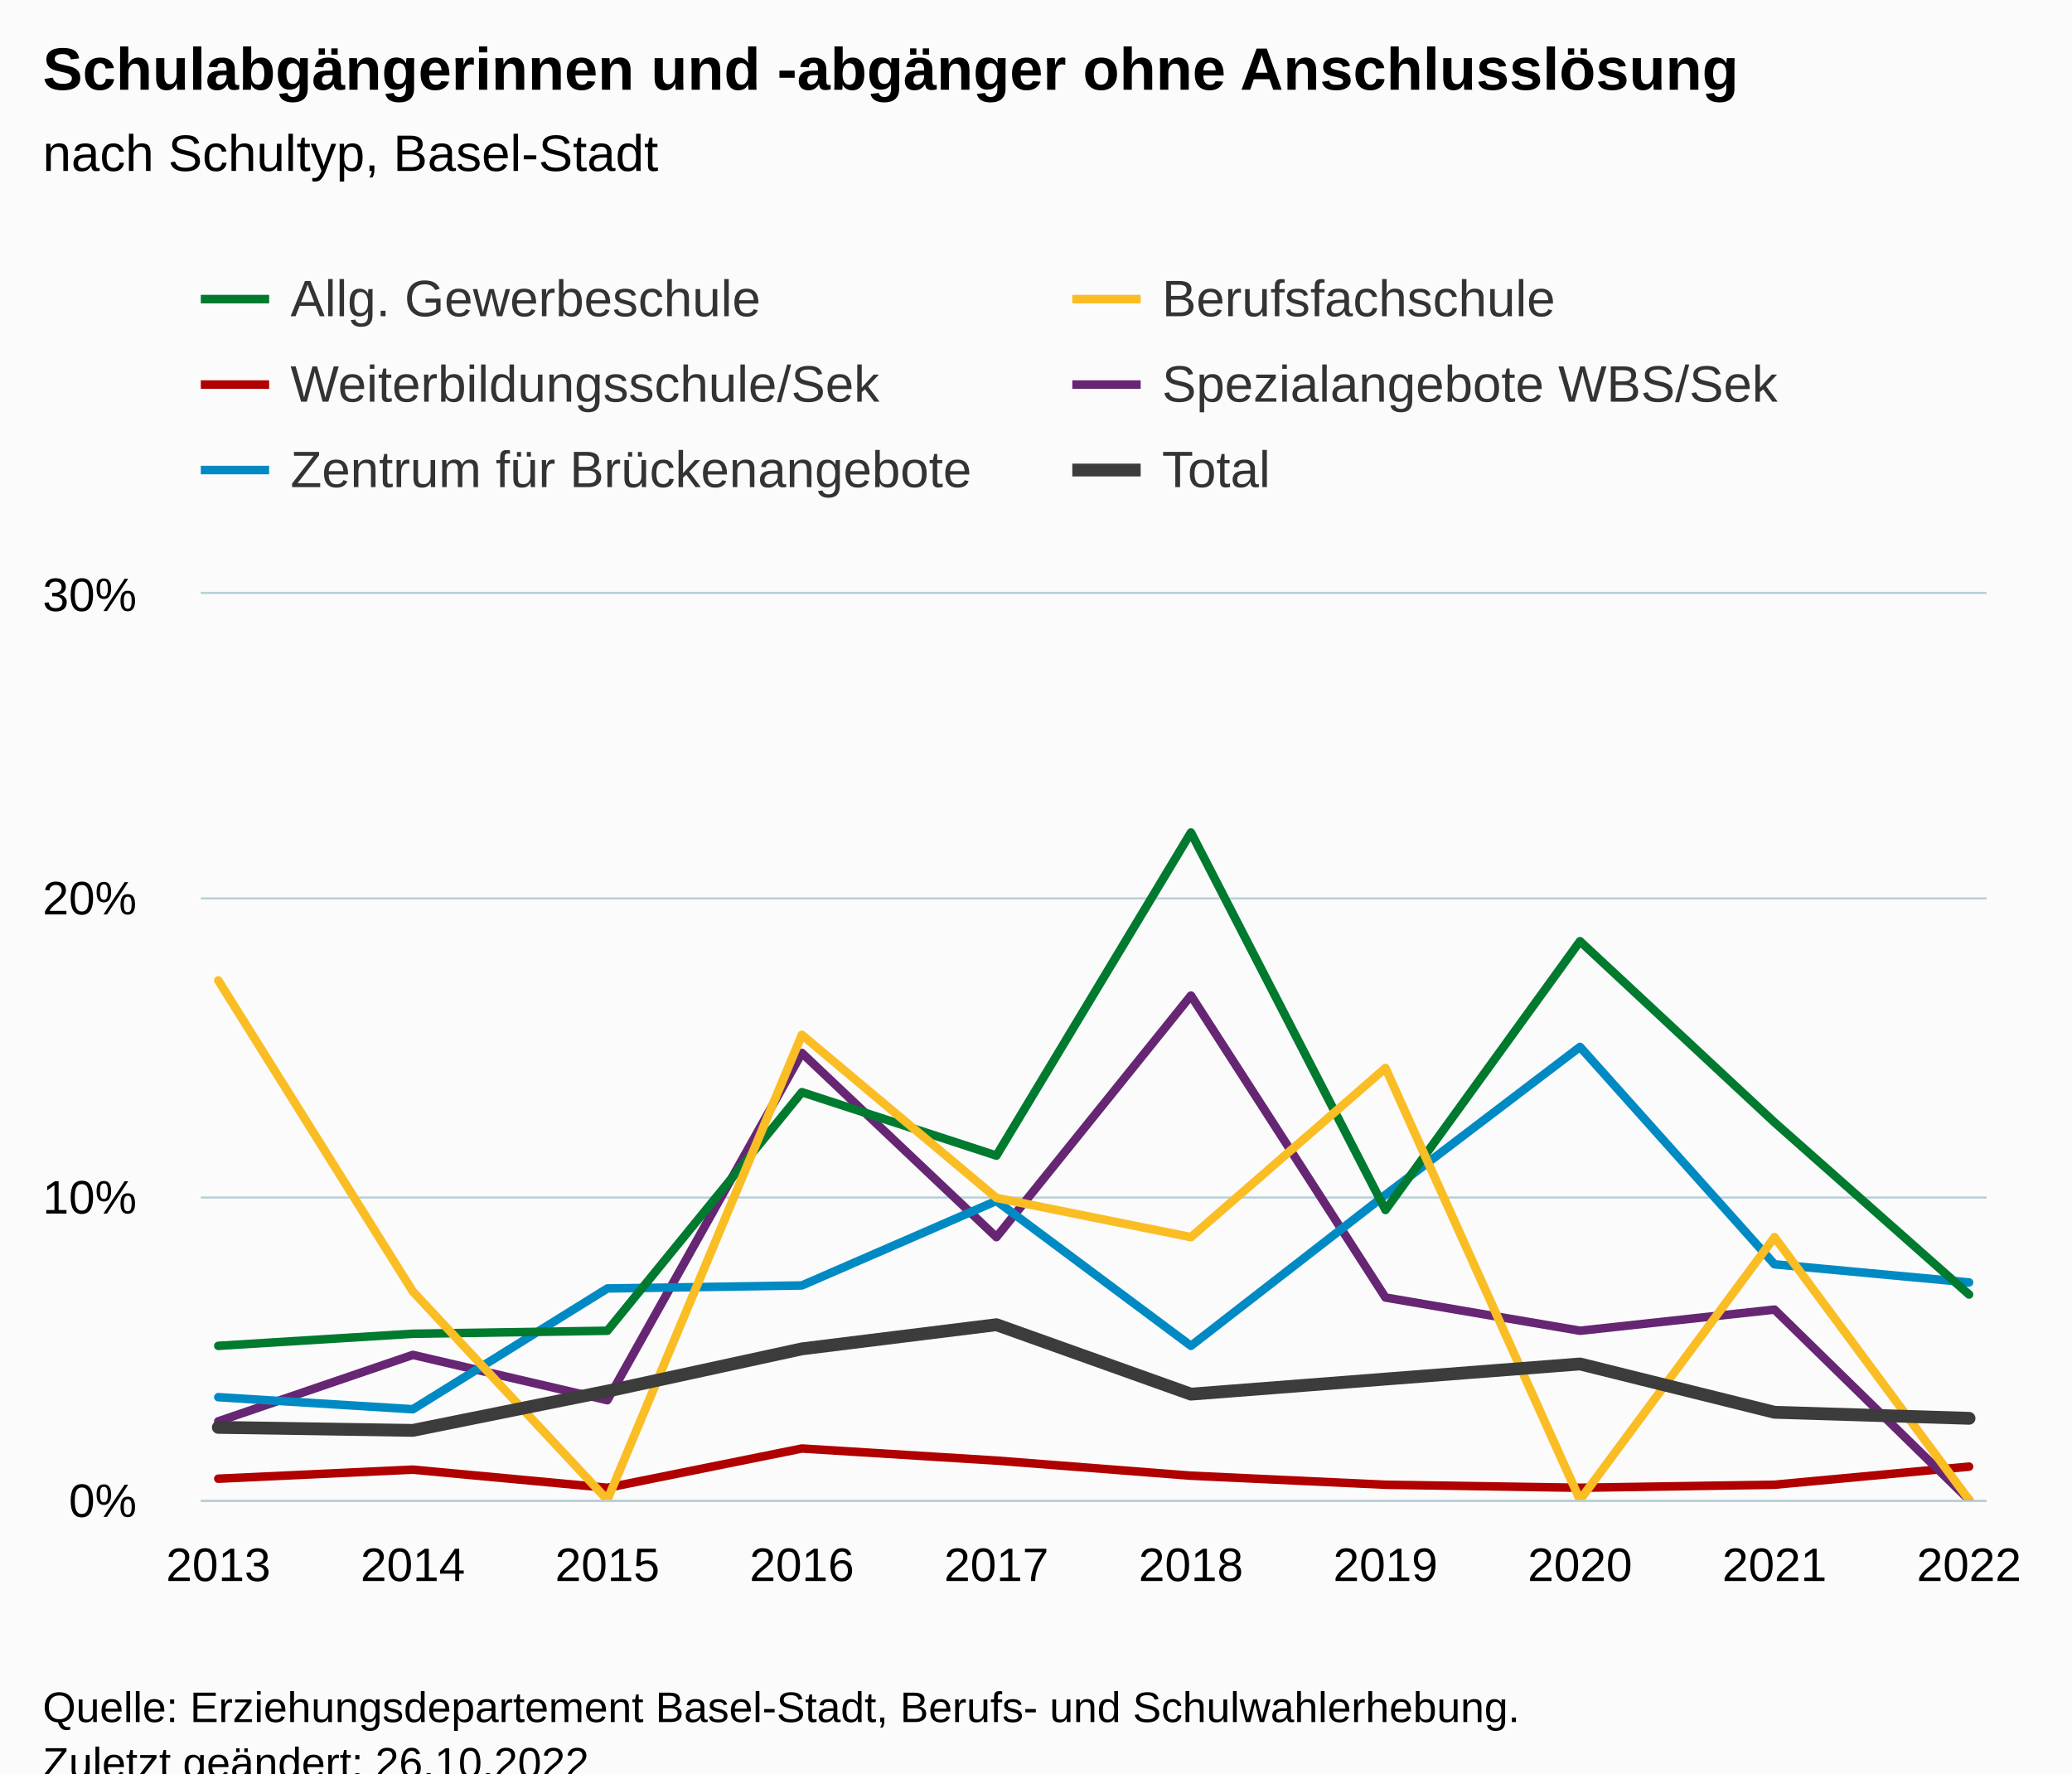
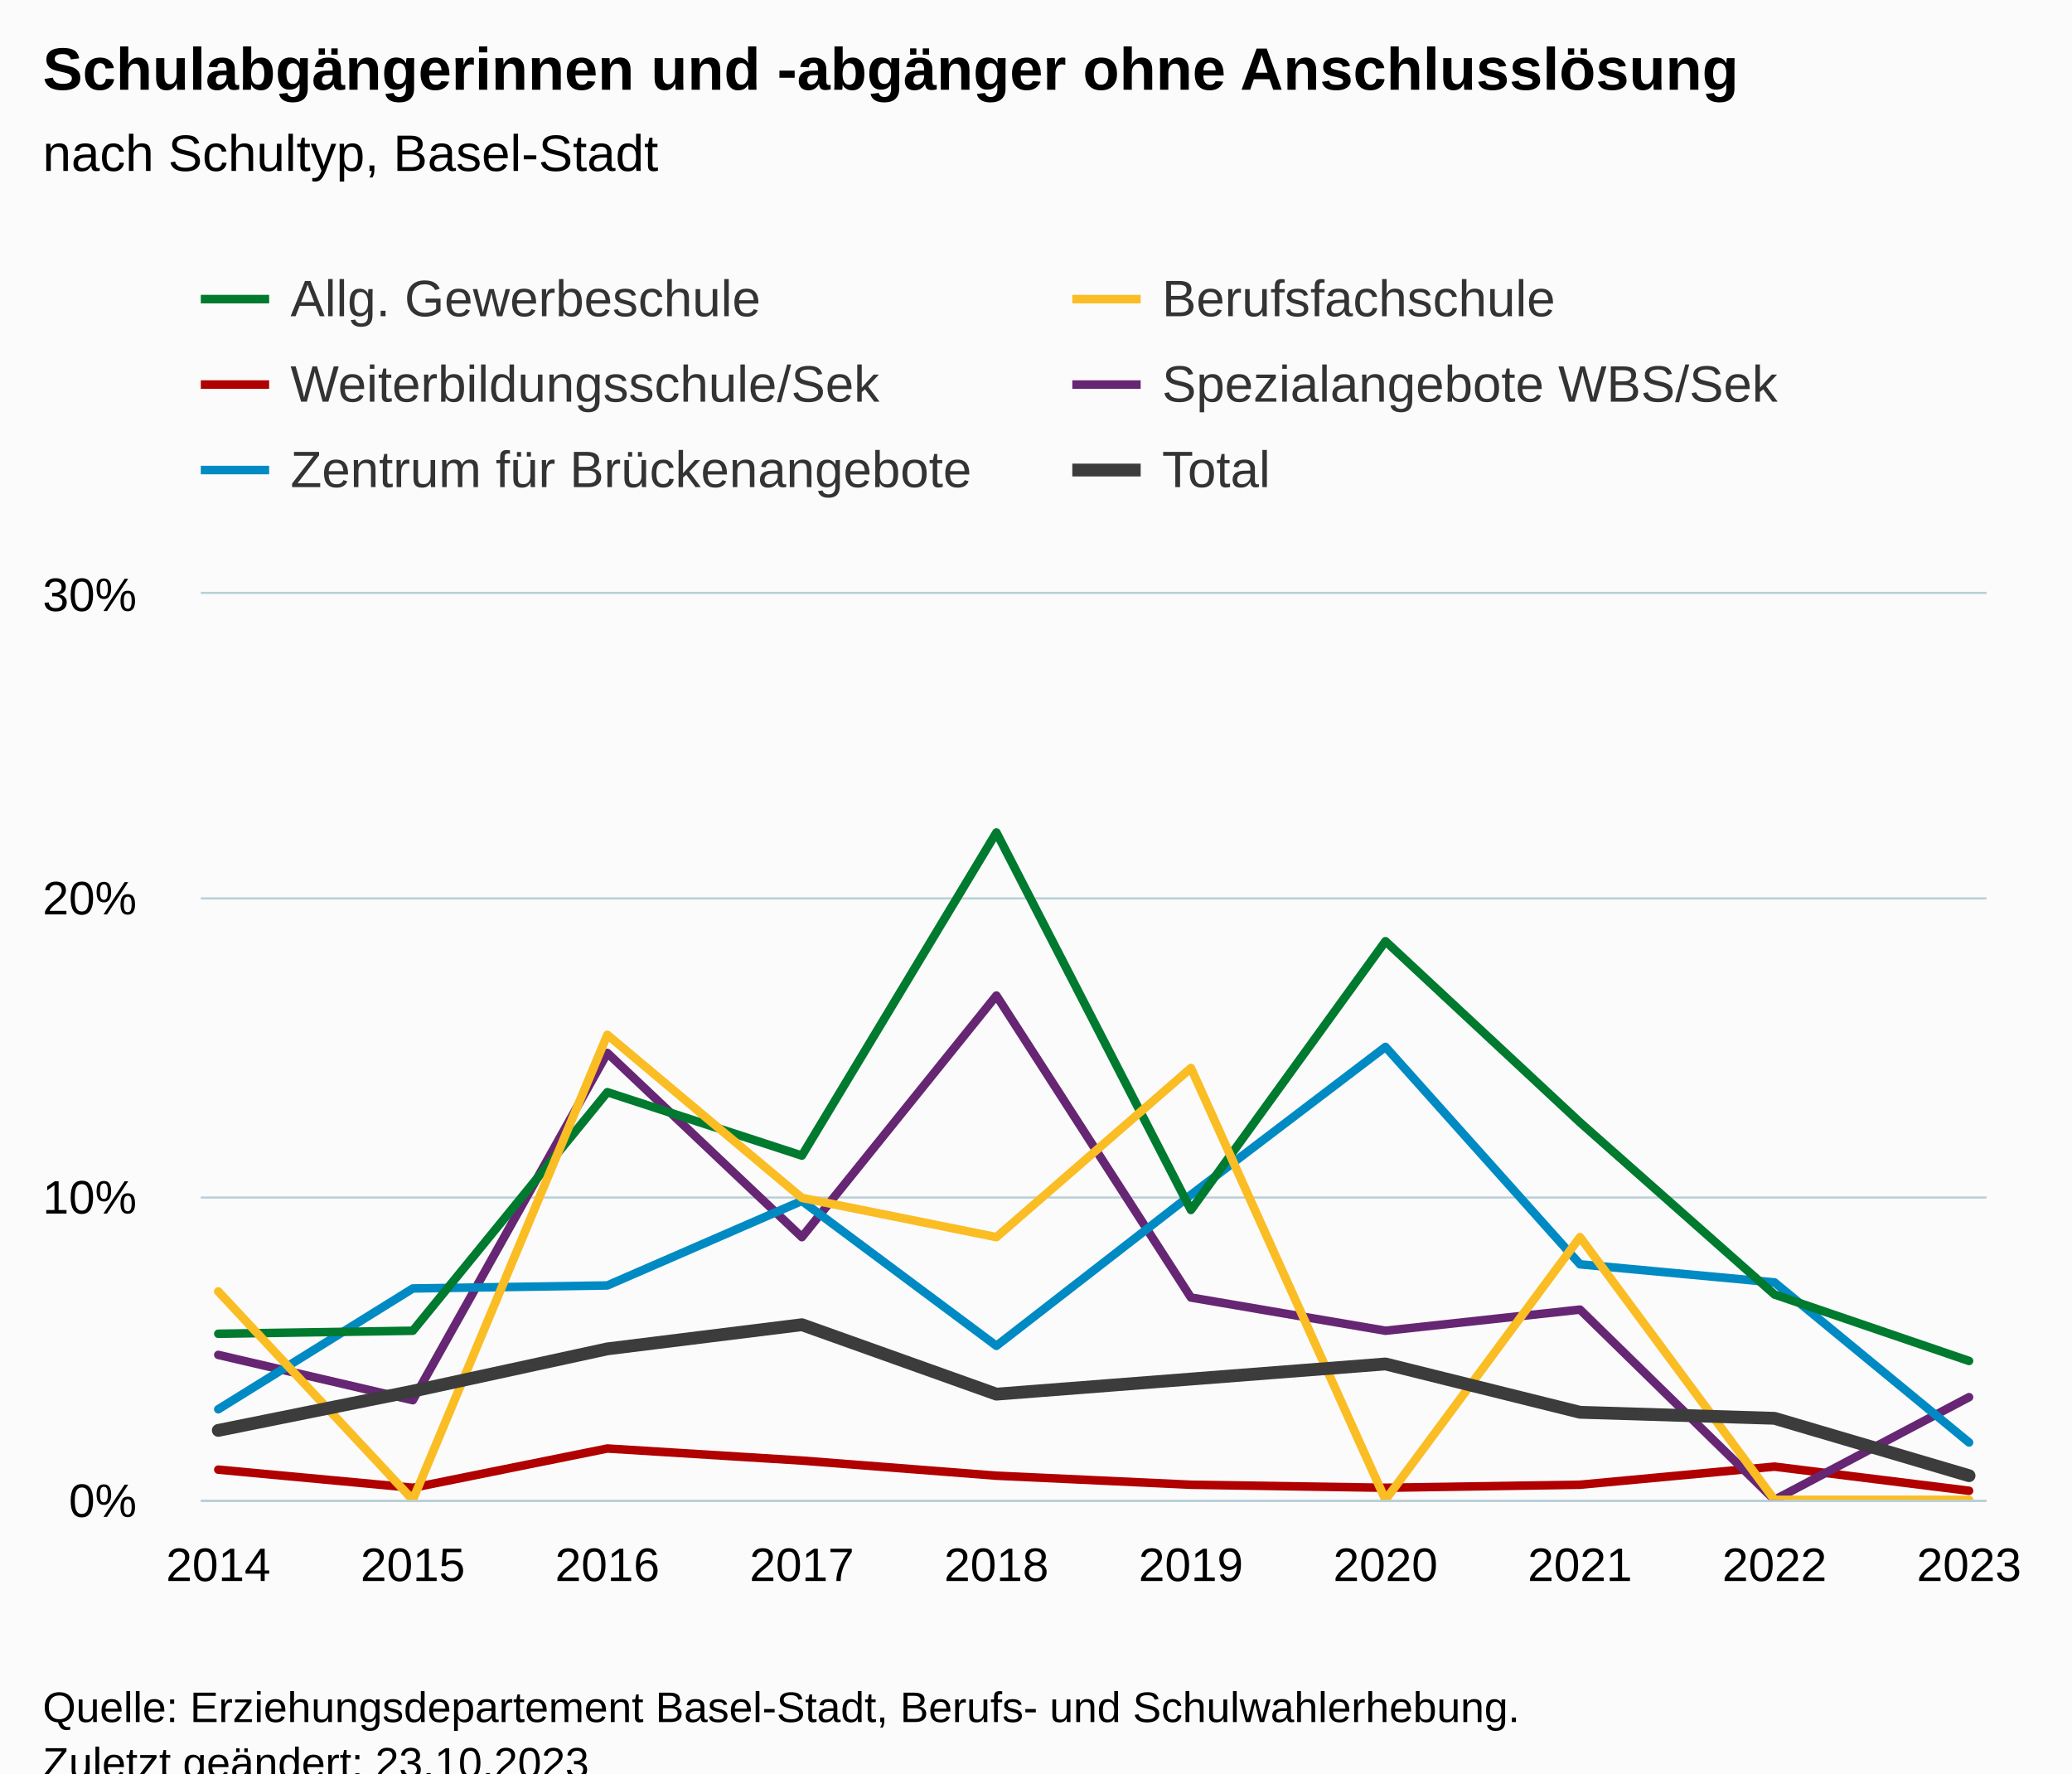
<svg xmlns="http://www.w3.org/2000/svg" version="1.1" class="highcharts-root" style="font-family:Arial;font-size:12px;" viewBox="0 0 485 415">
  <defs>
-     <clipPath id="highcharts-a1aea2r-67-">
+     <clipPath id="highcharts-d63sqml-67-">
      <rect x="0" y="0" width="418" height="212" fill="none" />
    </clipPath>
-     <clipPath id="highcharts-a1aea2r-78-">
+     <clipPath id="highcharts-d63sqml-78-">
      <rect x="0" y="0" width="418" height="212" fill="none" />
    </clipPath>
-     <clipPath id="highcharts-a1aea2r-129-">
+     <clipPath id="highcharts-d63sqml-129-">
      <rect x="47" y="139" width="418" height="212" fill="none" />
    </clipPath>
  </defs>
  <rect fill="#fbfbfb" class="highcharts-background" x="0" y="0" width="485" height="428" rx="0" ry="0" />
  <rect fill="none" class="highcharts-plot-background" x="47" y="139" width="418" height="212" />
  <g class="highcharts-pane-group" data-z-index="0" />
  <g class="highcharts-grid highcharts-xaxis-grid" data-z-index="1">
    <path fill="none" data-z-index="1" class="highcharts-grid-line" d="M 50.5 139 L 50.5 351" opacity="1" />
    <path fill="none" data-z-index="1" class="highcharts-grid-line" d="M 96.5 139 L 96.5 351" opacity="1" />
    <path fill="none" data-z-index="1" class="highcharts-grid-line" d="M 141.5 139 L 141.5 351" opacity="1" />
    <path fill="none" data-z-index="1" class="highcharts-grid-line" d="M 187.5 139 L 187.5 351" opacity="1" />
    <path fill="none" data-z-index="1" class="highcharts-grid-line" d="M 232.5 139 L 232.5 351" opacity="1" />
    <path fill="none" data-z-index="1" class="highcharts-grid-line" d="M 278.5 139 L 278.5 351" opacity="1" />
    <path fill="none" data-z-index="1" class="highcharts-grid-line" d="M 323.5 139 L 323.5 351" opacity="1" />
    <path fill="none" data-z-index="1" class="highcharts-grid-line" d="M 369.5 139 L 369.5 351" opacity="1" />
    <path fill="none" data-z-index="1" class="highcharts-grid-line" d="M 414.5 139 L 414.5 351" opacity="1" />
    <path fill="none" data-z-index="1" class="highcharts-grid-line" d="M 460.5 139 L 460.5 351" opacity="1" />
  </g>
  <g class="highcharts-grid highcharts-yaxis-grid" data-z-index="1">
    <path fill="none" stroke="#B9CFD7" stroke-width="0.5" data-z-index="1" class="highcharts-grid-line" d="M 47 351.25 L 465 351.25" opacity="1" />
    <path fill="none" stroke="#B9CFD7" stroke-width="0.5" data-z-index="1" class="highcharts-grid-line" d="M 47 280.25 L 465 280.25" opacity="1" />
    <path fill="none" stroke="#B9CFD7" stroke-width="0.5" data-z-index="1" class="highcharts-grid-line" d="M 47 210.25 L 465 210.25" opacity="1" />
    <path fill="none" stroke="#B9CFD7" stroke-width="0.5" data-z-index="1" class="highcharts-grid-line" d="M 47 138.75 L 465 138.75" opacity="1" />
  </g>
  <rect fill="none" class="highcharts-plot-border" data-z-index="1" x="47" y="139" width="418" height="212" />
  <g class="highcharts-axis highcharts-xaxis" data-z-index="2">
    <path fill="none" class="highcharts-axis-line" stroke="#B9CFD7" stroke-width="0.5" data-z-index="7" d="M 47 351.25 L 465 351.25" />
  </g>
  <g class="highcharts-axis highcharts-yaxis" data-z-index="2">
    <path fill="none" class="highcharts-axis-line" data-z-index="7" d="M 47 139 L 47 351" />
  </g>
  <g class="highcharts-series-group" data-z-index="3">
-     <g class="highcharts-series highcharts-series-0 highcharts-line-series" data-z-index="0.1" opacity="1" transform="translate(47,139) scale(1 1)" clip-path="url(#highcharts-a1aea2r-78-)">
-       <path fill="none" d="M 4.098 207.053 L 49.632 204.933 L 95.166 209.173 L 140.699 199.987 L 186.233 202.813 L 231.767 206.347 L 277.301 208.467 L 322.834 209.173 L 368.368 208.467 L 413.902 204.227" class="highcharts-graph" data-z-index="1" stroke="#B00000" stroke-width="2" stroke-linejoin="round" stroke-linecap="round" />
+     <g class="highcharts-series highcharts-series-0 highcharts-line-series" data-z-index="0.1" opacity="1" transform="translate(47,139) scale(1 1)" clip-path="url(#highcharts-d63sqml-78-)">
+       <path fill="none" d="M 4.098 204.933 L 49.632 209.173 L 95.166 199.987 L 140.699 202.813 L 186.233 206.347 L 231.767 208.467 L 277.301 209.173 L 322.834 208.467 L 368.368 204.227 L 413.902 209.88" class="highcharts-graph" data-z-index="1" stroke="#B00000" stroke-width="2" stroke-linejoin="round" stroke-linecap="round" />
    </g>
    <g class="highcharts-markers highcharts-series-0 highcharts-line-series" data-z-index="0.1" opacity="1" transform="translate(47,139) scale(1 1)" clip-path="none" />
-     <g class="highcharts-series highcharts-series-1 highcharts-line-series" data-z-index="0.1" opacity="1" transform="translate(47,139) scale(1 1)" clip-path="url(#highcharts-a1aea2r-78-)">
-       <path fill="none" d="M 4.098 193.627 L 49.632 178.08 L 95.166 188.68 L 140.699 107.413 L 186.233 150.52 L 231.767 93.987 L 277.301 164.653 L 322.834 172.427 L 368.368 167.48 L 413.902 212" class="highcharts-graph" data-z-index="1" stroke="#662673" stroke-width="2" stroke-linejoin="round" stroke-linecap="round" />
+     <g class="highcharts-series highcharts-series-1 highcharts-line-series" data-z-index="0.1" opacity="1" transform="translate(47,139) scale(1 1)" clip-path="url(#highcharts-d63sqml-78-)">
+       <path fill="none" d="M 4.098 178.08 L 49.632 188.68 L 95.166 107.413 L 140.699 150.52 L 186.233 93.987 L 231.767 164.653 L 277.301 172.427 L 322.834 167.48 L 368.368 212 L 413.902 187.973" class="highcharts-graph" data-z-index="1" stroke="#662673" stroke-width="2" stroke-linejoin="round" stroke-linecap="round" />
    </g>
    <g class="highcharts-markers highcharts-series-1 highcharts-line-series" data-z-index="0.1" opacity="1" transform="translate(47,139) scale(1 1)" clip-path="none" />
-     <g class="highcharts-series highcharts-series-2 highcharts-line-series" data-z-index="0.1" opacity="1" transform="translate(47,139) scale(1 1)" clip-path="url(#highcharts-a1aea2r-78-)">
-       <path fill="none" d="M 4.098 187.973 L 49.632 190.8 L 95.166 162.533 L 140.699 161.827 L 186.233 142.04 L 231.767 175.96 L 277.301 140.627 L 322.834 106 L 368.368 156.88 L 413.902 161.12" class="highcharts-graph" data-z-index="1" stroke="#008AC3" stroke-width="2" stroke-linejoin="round" stroke-linecap="round" />
+     <g class="highcharts-series highcharts-series-2 highcharts-line-series" data-z-index="0.1" opacity="1" transform="translate(47,139) scale(1 1)" clip-path="url(#highcharts-d63sqml-78-)">
+       <path fill="none" d="M 4.098 190.8 L 49.632 162.533 L 95.166 161.827 L 140.699 142.04 L 186.233 175.96 L 231.767 140.627 L 277.301 106 L 322.834 156.88 L 368.368 161.12 L 413.902 198.573" class="highcharts-graph" data-z-index="1" stroke="#008AC3" stroke-width="2" stroke-linejoin="round" stroke-linecap="round" />
    </g>
    <g class="highcharts-markers highcharts-series-2 highcharts-line-series" data-z-index="0.1" opacity="1" transform="translate(47,139) scale(1 1)" clip-path="none" />
-     <g class="highcharts-series highcharts-series-3 highcharts-line-series" data-z-index="0.1" opacity="1" transform="translate(47,139) scale(1 1)" clip-path="url(#highcharts-a1aea2r-78-)">
-       <path fill="none" d="M 4.098 175.96 L 49.632 173.133 L 95.166 172.427 L 140.699 116.6 L 186.233 131.44 L 231.767 55.827 L 277.301 144.16 L 322.834 81.267 L 368.368 123.667 L 413.902 163.947" class="highcharts-graph" data-z-index="1" stroke="#007A2F" stroke-width="2" stroke-linejoin="round" stroke-linecap="round" />
+     <g class="highcharts-series highcharts-series-3 highcharts-line-series" data-z-index="0.1" opacity="1" transform="translate(47,139) scale(1 1)" clip-path="url(#highcharts-d63sqml-78-)">
+       <path fill="none" d="M 4.098 173.133 L 49.632 172.427 L 95.166 116.6 L 140.699 131.44 L 186.233 55.827 L 231.767 144.16 L 277.301 81.267 L 322.834 123.667 L 368.368 163.947 L 413.902 179.493" class="highcharts-graph" data-z-index="1" stroke="#007A2F" stroke-width="2" stroke-linejoin="round" stroke-linecap="round" />
    </g>
    <g class="highcharts-markers highcharts-series-3 highcharts-line-series" data-z-index="0.1" opacity="1" transform="translate(47,139) scale(1 1)" clip-path="none" />
-     <g class="highcharts-series highcharts-series-4 highcharts-line-series" data-z-index="0.1" opacity="1" transform="translate(47,139) scale(1 1)" clip-path="url(#highcharts-a1aea2r-78-)">
-       <path fill="none" d="M 4.098 90.453 L 49.632 163.24 L 95.166 212 L 140.699 103.173 L 186.233 141.333 L 231.767 150.52 L 277.301 110.947 L 322.834 212 L 368.368 150.52 L 413.902 212" class="highcharts-graph" data-z-index="1" stroke="#FABD24" stroke-width="2" stroke-linejoin="round" stroke-linecap="round" />
+     <g class="highcharts-series highcharts-series-4 highcharts-line-series" data-z-index="0.1" opacity="1" transform="translate(47,139) scale(1 1)" clip-path="url(#highcharts-d63sqml-78-)">
+       <path fill="none" d="M 4.098 163.24 L 49.632 212 L 95.166 103.173 L 140.699 141.333 L 186.233 150.52 L 231.767 110.947 L 277.301 212 L 322.834 150.52 L 368.368 212 L 413.902 212" class="highcharts-graph" data-z-index="1" stroke="#FABD24" stroke-width="2" stroke-linejoin="round" stroke-linecap="round" />
    </g>
    <g class="highcharts-markers highcharts-series-4 highcharts-line-series" data-z-index="0.1" opacity="1" transform="translate(47,139) scale(1 1)" clip-path="none" />
-     <g class="highcharts-series highcharts-series-5 highcharts-line-series" data-z-index="0.1" opacity="1" transform="translate(47,139) scale(1 1)" clip-path="url(#highcharts-a1aea2r-78-)">
-       <path fill="none" d="M 4.098 195.04 L 49.632 195.747 L 95.166 186.56 L 140.699 176.667 L 186.233 171.013 L 231.767 187.267 L 277.301 183.733 L 322.834 180.2 L 368.368 191.507 L 413.902 192.92" class="highcharts-graph" data-z-index="1" stroke=" #3c3c3c" stroke-width="3" stroke-linejoin="round" stroke-linecap="round" />
+     <g class="highcharts-series highcharts-series-5 highcharts-line-series" data-z-index="0.1" opacity="1" transform="translate(47,139) scale(1 1)" clip-path="url(#highcharts-d63sqml-78-)">
+       <path fill="none" d="M 4.098 195.747 L 49.632 186.56 L 95.166 176.667 L 140.699 171.013 L 186.233 187.267 L 231.767 183.733 L 277.301 180.2 L 322.834 191.507 L 368.368 192.92 L 413.902 206.347" class="highcharts-graph" data-z-index="1" stroke=" #3c3c3c" stroke-width="3" stroke-linejoin="round" stroke-linecap="round" />
    </g>
    <g class="highcharts-markers highcharts-series-5 highcharts-line-series" data-z-index="0.1" opacity="1" transform="translate(47,139) scale(1 1)" clip-path="none" />
  </g>
  <text x="10" text-anchor="start" class="highcharts-title" data-z-index="4" style="color:#000000;font-size:14px;font-weight:bold;fill:#000000;" y="21">
    <tspan>Schulabgängerinnen und -abgänger ohne Anschlusslösung</tspan>
  </text>
  <text x="10" text-anchor="start" class="highcharts-subtitle" data-z-index="4" style="color:#000000;font-size:12px;font-weight:normal;fill:#000000;" y="40">
    <tspan>nach Schultyp, Basel-Stadt</tspan>
  </text>
  <text x="10" text-anchor="start" class="highcharts-caption" data-z-index="4" style="color:#666666;fill:#666666;" y="385" />
  <g class="highcharts-legend" data-z-index="7" transform="translate(39,56)">
    <rect fill="none" class="highcharts-legend-box" rx="0" ry="0" x="0" y="0" width="404" height="71" visibility="visible" />
    <g data-z-index="1">
      <g>
        <g class="highcharts-legend-item highcharts-line-series highcharts-color-undefined highcharts-series-3" data-z-index="1" transform="translate(8,3)">
          <path fill="none" d="M 0 11 L 16 11" class="highcharts-graph" stroke="#007A2F" stroke-width="2" />
          <text x="21" style="color:#333333;cursor:pointer;font-size:12px;font-weight:normal;fill:#333333;" text-anchor="start" data-z-index="2" y="15">
            <tspan>Allg. Gewerbeschule</tspan>
          </text>
        </g>
        <g class="highcharts-legend-item highcharts-line-series highcharts-color-undefined highcharts-series-4" data-z-index="1" transform="translate(212,3)">
          <path fill="none" d="M 0 11 L 16 11" class="highcharts-graph" stroke="#FABD24" stroke-width="2" />
          <text x="21" y="15" style="color:#333333;cursor:pointer;font-size:12px;font-weight:normal;fill:#333333;" text-anchor="start" data-z-index="2">
            <tspan>Berufsfachschule</tspan>
          </text>
        </g>
        <g class="highcharts-legend-item highcharts-line-series highcharts-color-undefined highcharts-series-0" data-z-index="1" transform="translate(8,23)">
          <path fill="none" d="M 0 11 L 16 11" class="highcharts-graph" stroke="#B00000" stroke-width="2" />
          <text x="21" y="15" style="color:#333333;cursor:pointer;font-size:12px;font-weight:normal;fill:#333333;" text-anchor="start" data-z-index="2">
            <tspan>Weiterbildungsschule/Sek</tspan>
          </text>
        </g>
        <g class="highcharts-legend-item highcharts-line-series highcharts-color-undefined highcharts-series-1" data-z-index="1" transform="translate(212,23)">
          <path fill="none" d="M 0 11 L 16 11" class="highcharts-graph" stroke="#662673" stroke-width="2" />
          <text x="21" y="15" style="color:#333333;cursor:pointer;font-size:12px;font-weight:normal;fill:#333333;" text-anchor="start" data-z-index="2">
            <tspan>Spezialangebote WBS/Sek</tspan>
          </text>
        </g>
        <g class="highcharts-legend-item highcharts-line-series highcharts-color-undefined highcharts-series-2" data-z-index="1" transform="translate(8,43)">
          <path fill="none" d="M 0 11 L 16 11" class="highcharts-graph" stroke="#008AC3" stroke-width="2" />
          <text x="21" y="15" style="color:#333333;cursor:pointer;font-size:12px;font-weight:normal;fill:#333333;" text-anchor="start" data-z-index="2">
            <tspan>Zentrum für Brückenangebote</tspan>
          </text>
        </g>
        <g class="highcharts-legend-item highcharts-line-series highcharts-color-undefined highcharts-series-5" data-z-index="1" transform="translate(212,43)">
          <path fill="none" d="M 0 11 L 16 11" class="highcharts-graph" stroke=" #3c3c3c" stroke-width="3" />
          <text x="21" y="15" style="color:#333333;cursor:pointer;font-size:12px;font-weight:normal;fill:#333333;" text-anchor="start" data-z-index="2">
            <tspan>Total</tspan>
          </text>
        </g>
      </g>
    </g>
  </g>
  <g class="highcharts-axis-labels highcharts-xaxis-labels" data-z-index="7">
-     <text x="51.098" style="color:#000000;cursor:default;font-size:11px;fill:#000000;" text-anchor="middle" transform="translate(0,0)" y="370" opacity="1">2013</text>
-     <text x="96.632" style="color:#000000;cursor:default;font-size:11px;fill:#000000;" text-anchor="middle" transform="translate(0,0)" y="370" opacity="1">2014</text>
-     <text x="142.166" style="color:#000000;cursor:default;font-size:11px;fill:#000000;" text-anchor="middle" transform="translate(0,0)" y="370" opacity="1">2015</text>
-     <text x="187.699" style="color:#000000;cursor:default;font-size:11px;fill:#000000;" text-anchor="middle" transform="translate(0,0)" y="370" opacity="1">2016</text>
-     <text x="233.233" style="color:#000000;cursor:default;font-size:11px;fill:#000000;" text-anchor="middle" transform="translate(0,0)" y="370" opacity="1">2017</text>
-     <text x="278.767" style="color:#000000;cursor:default;font-size:11px;fill:#000000;" text-anchor="middle" transform="translate(0,0)" y="370" opacity="1">2018</text>
-     <text x="324.301" style="color:#000000;cursor:default;font-size:11px;fill:#000000;" text-anchor="middle" transform="translate(0,0)" y="370" opacity="1">2019</text>
-     <text x="369.834" style="color:#000000;cursor:default;font-size:11px;fill:#000000;" text-anchor="middle" transform="translate(0,0)" y="370" opacity="1">2020</text>
-     <text x="415.368" style="color:#000000;cursor:default;font-size:11px;fill:#000000;" text-anchor="middle" transform="translate(0,0)" y="370" opacity="1">2021</text>
-     <text x="460.902" style="color:#000000;cursor:default;font-size:11px;fill:#000000;" text-anchor="middle" transform="translate(0,0)" y="370" opacity="1">2022</text>
+     <text x="51.098" style="color:#000000;cursor:default;font-size:11px;fill:#000000;" text-anchor="middle" transform="translate(0,0)" y="370" opacity="1">2014</text>
+     <text x="96.632" style="color:#000000;cursor:default;font-size:11px;fill:#000000;" text-anchor="middle" transform="translate(0,0)" y="370" opacity="1">2015</text>
+     <text x="142.166" style="color:#000000;cursor:default;font-size:11px;fill:#000000;" text-anchor="middle" transform="translate(0,0)" y="370" opacity="1">2016</text>
+     <text x="187.699" style="color:#000000;cursor:default;font-size:11px;fill:#000000;" text-anchor="middle" transform="translate(0,0)" y="370" opacity="1">2017</text>
+     <text x="233.233" style="color:#000000;cursor:default;font-size:11px;fill:#000000;" text-anchor="middle" transform="translate(0,0)" y="370" opacity="1">2018</text>
+     <text x="278.767" style="color:#000000;cursor:default;font-size:11px;fill:#000000;" text-anchor="middle" transform="translate(0,0)" y="370" opacity="1">2019</text>
+     <text x="324.301" style="color:#000000;cursor:default;font-size:11px;fill:#000000;" text-anchor="middle" transform="translate(0,0)" y="370" opacity="1">2020</text>
+     <text x="369.834" style="color:#000000;cursor:default;font-size:11px;fill:#000000;" text-anchor="middle" transform="translate(0,0)" y="370" opacity="1">2021</text>
+     <text x="415.368" style="color:#000000;cursor:default;font-size:11px;fill:#000000;" text-anchor="middle" transform="translate(0,0)" y="370" opacity="1">2022</text>
+     <text x="460.902" style="color:#000000;cursor:default;font-size:11px;fill:#000000;" text-anchor="middle" transform="translate(0,0)" y="370" opacity="1">2023</text>
  </g>
  <g class="highcharts-axis-labels highcharts-yaxis-labels" data-z-index="7">
    <text x="32" style="color:#000000;cursor:default;font-size:11px;fill:#000000;" text-anchor="end" transform="translate(0,0)" y="355" opacity="1">0%</text>
    <text x="32" style="color:#000000;cursor:default;font-size:11px;fill:#000000;" text-anchor="end" transform="translate(0,0)" y="284" opacity="1">10%</text>
    <text x="32" style="color:#000000;cursor:default;font-size:11px;fill:#000000;" text-anchor="end" transform="translate(0,0)" y="214" opacity="1">20%</text>
    <text x="32" style="color:#000000;cursor:default;font-size:11px;fill:#000000;" text-anchor="end" transform="translate(0,0)" y="143" opacity="1">30%</text>
  </g>
  <text x="10" class="highcharts-credits" text-anchor="start" data-z-index="8" style="cursor:default;color:#000000;font-size:10px;fill:#000000;" y="403">
    <tspan>Quelle: Erziehungsdepartement Basel-Stadt, Berufs- und Schulwahlerhebung.</tspan>
-     <tspan x="10" dy="13">Zuletzt geändert: 26.10.2022</tspan>
+     <tspan x="10" dy="13">Zuletzt geändert: 23.10.2023</tspan>
  </text>
-   <g class="highcharts-control-points" data-z-index="99" clip-path="url(#highcharts-a1aea2r-129-)" />
+   <g class="highcharts-control-points" data-z-index="99" clip-path="url(#highcharts-d63sqml-129-)" />
</svg>
